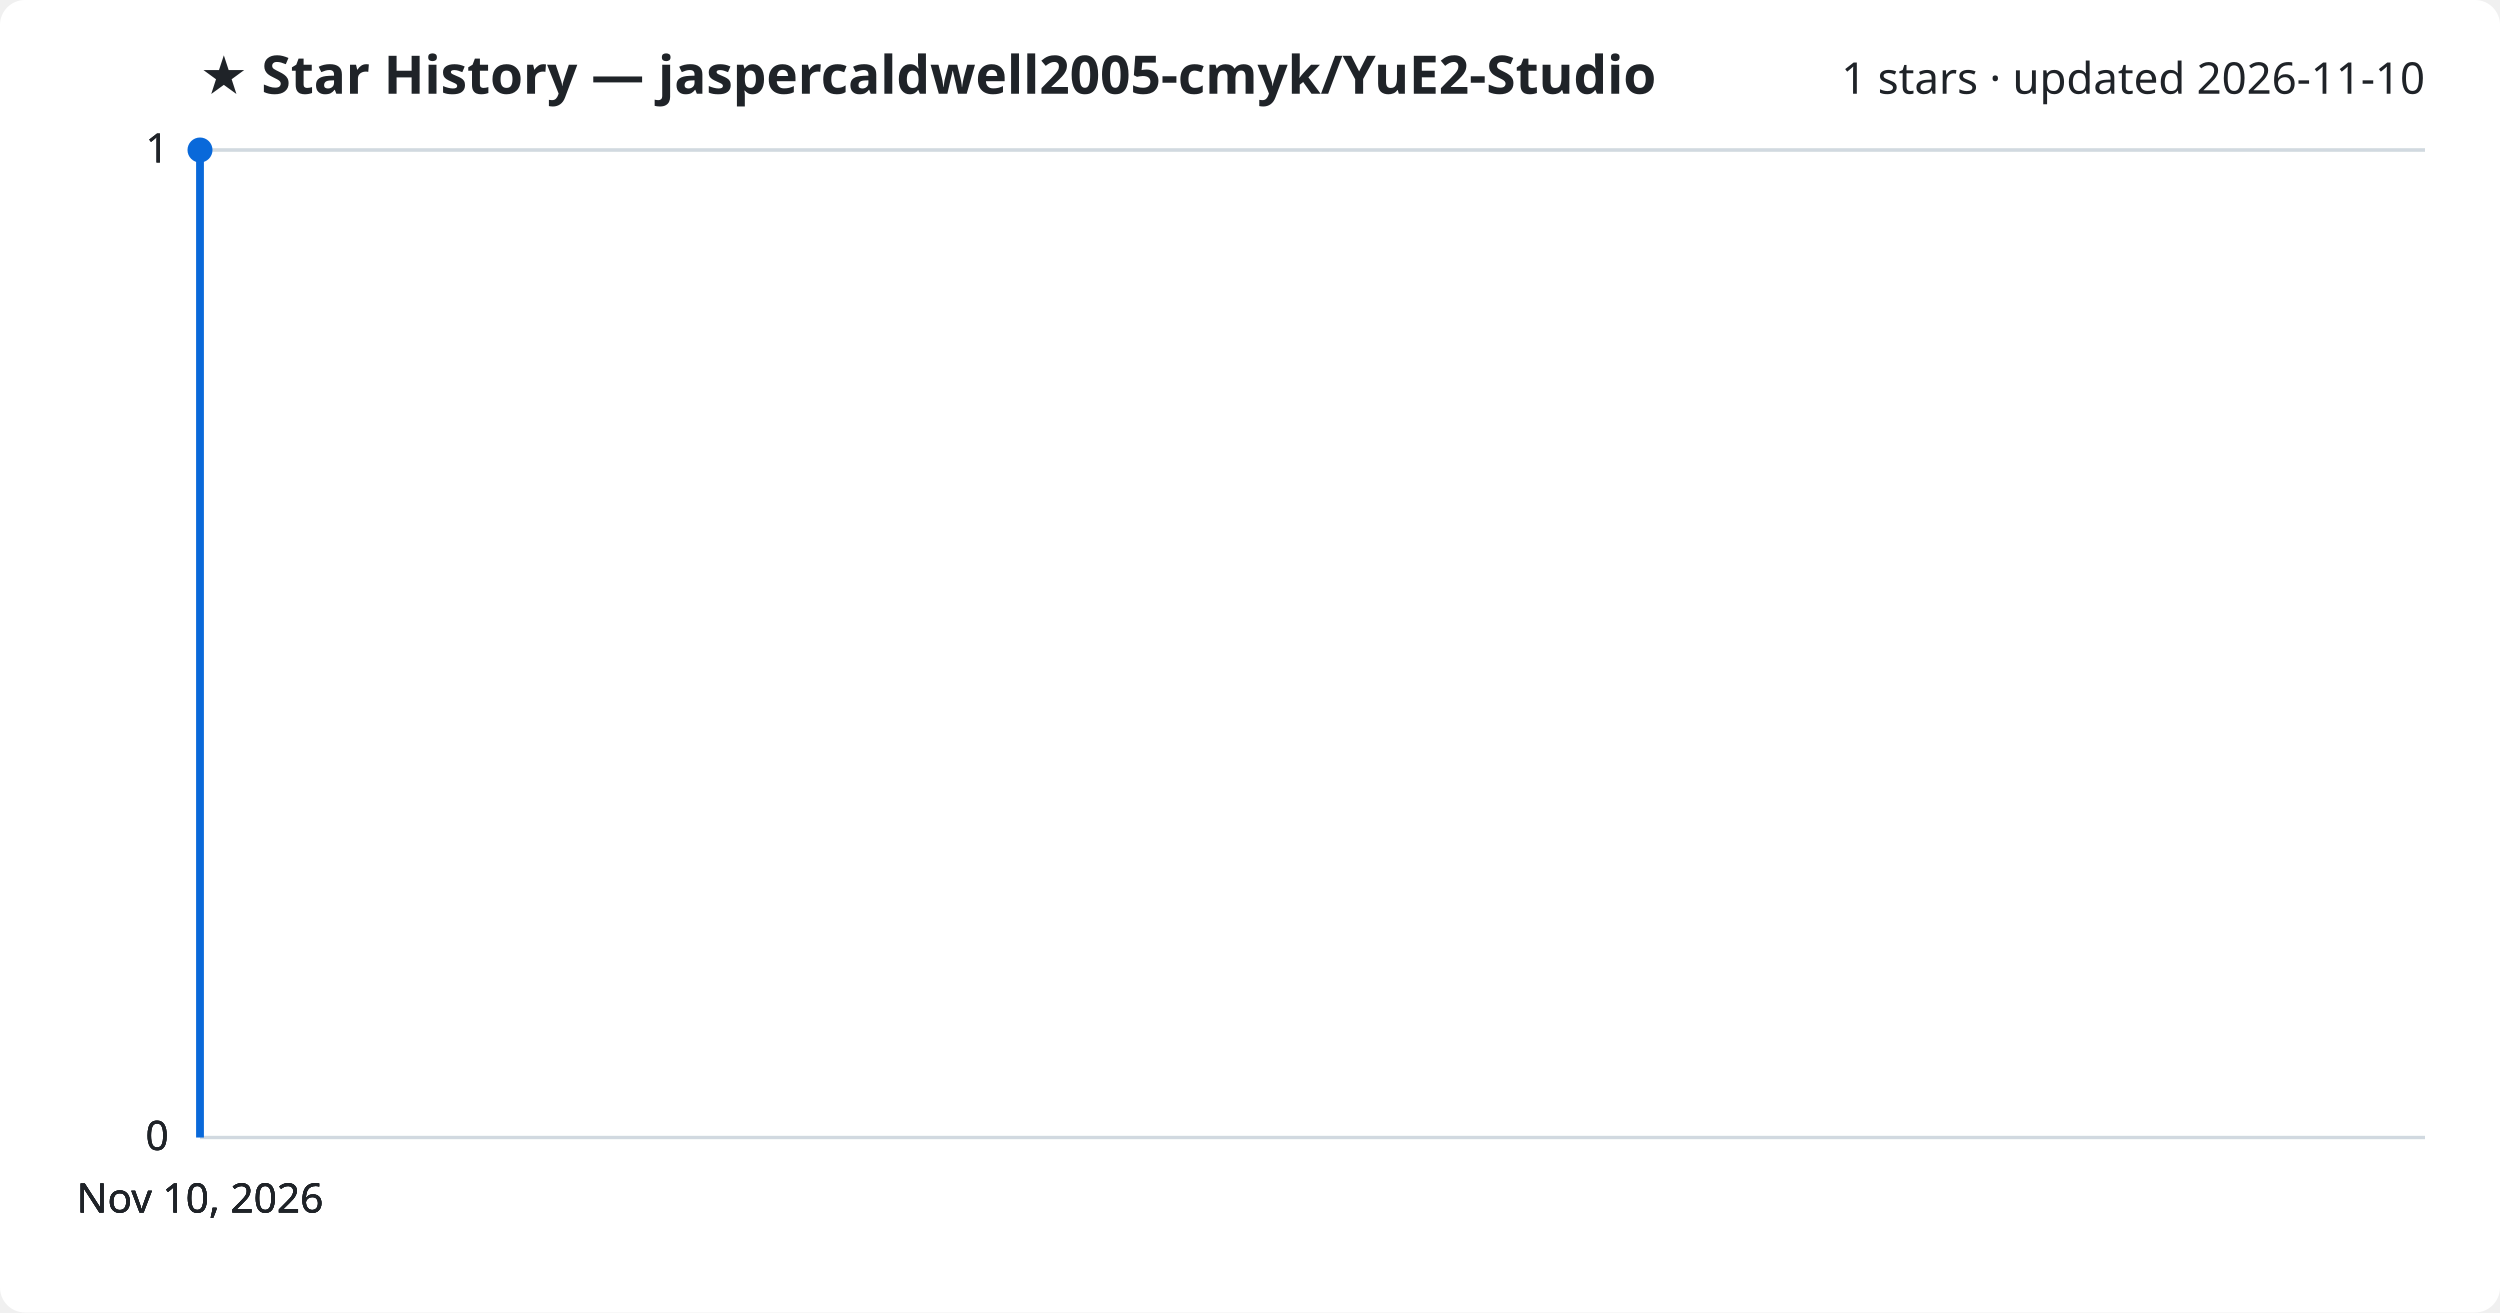
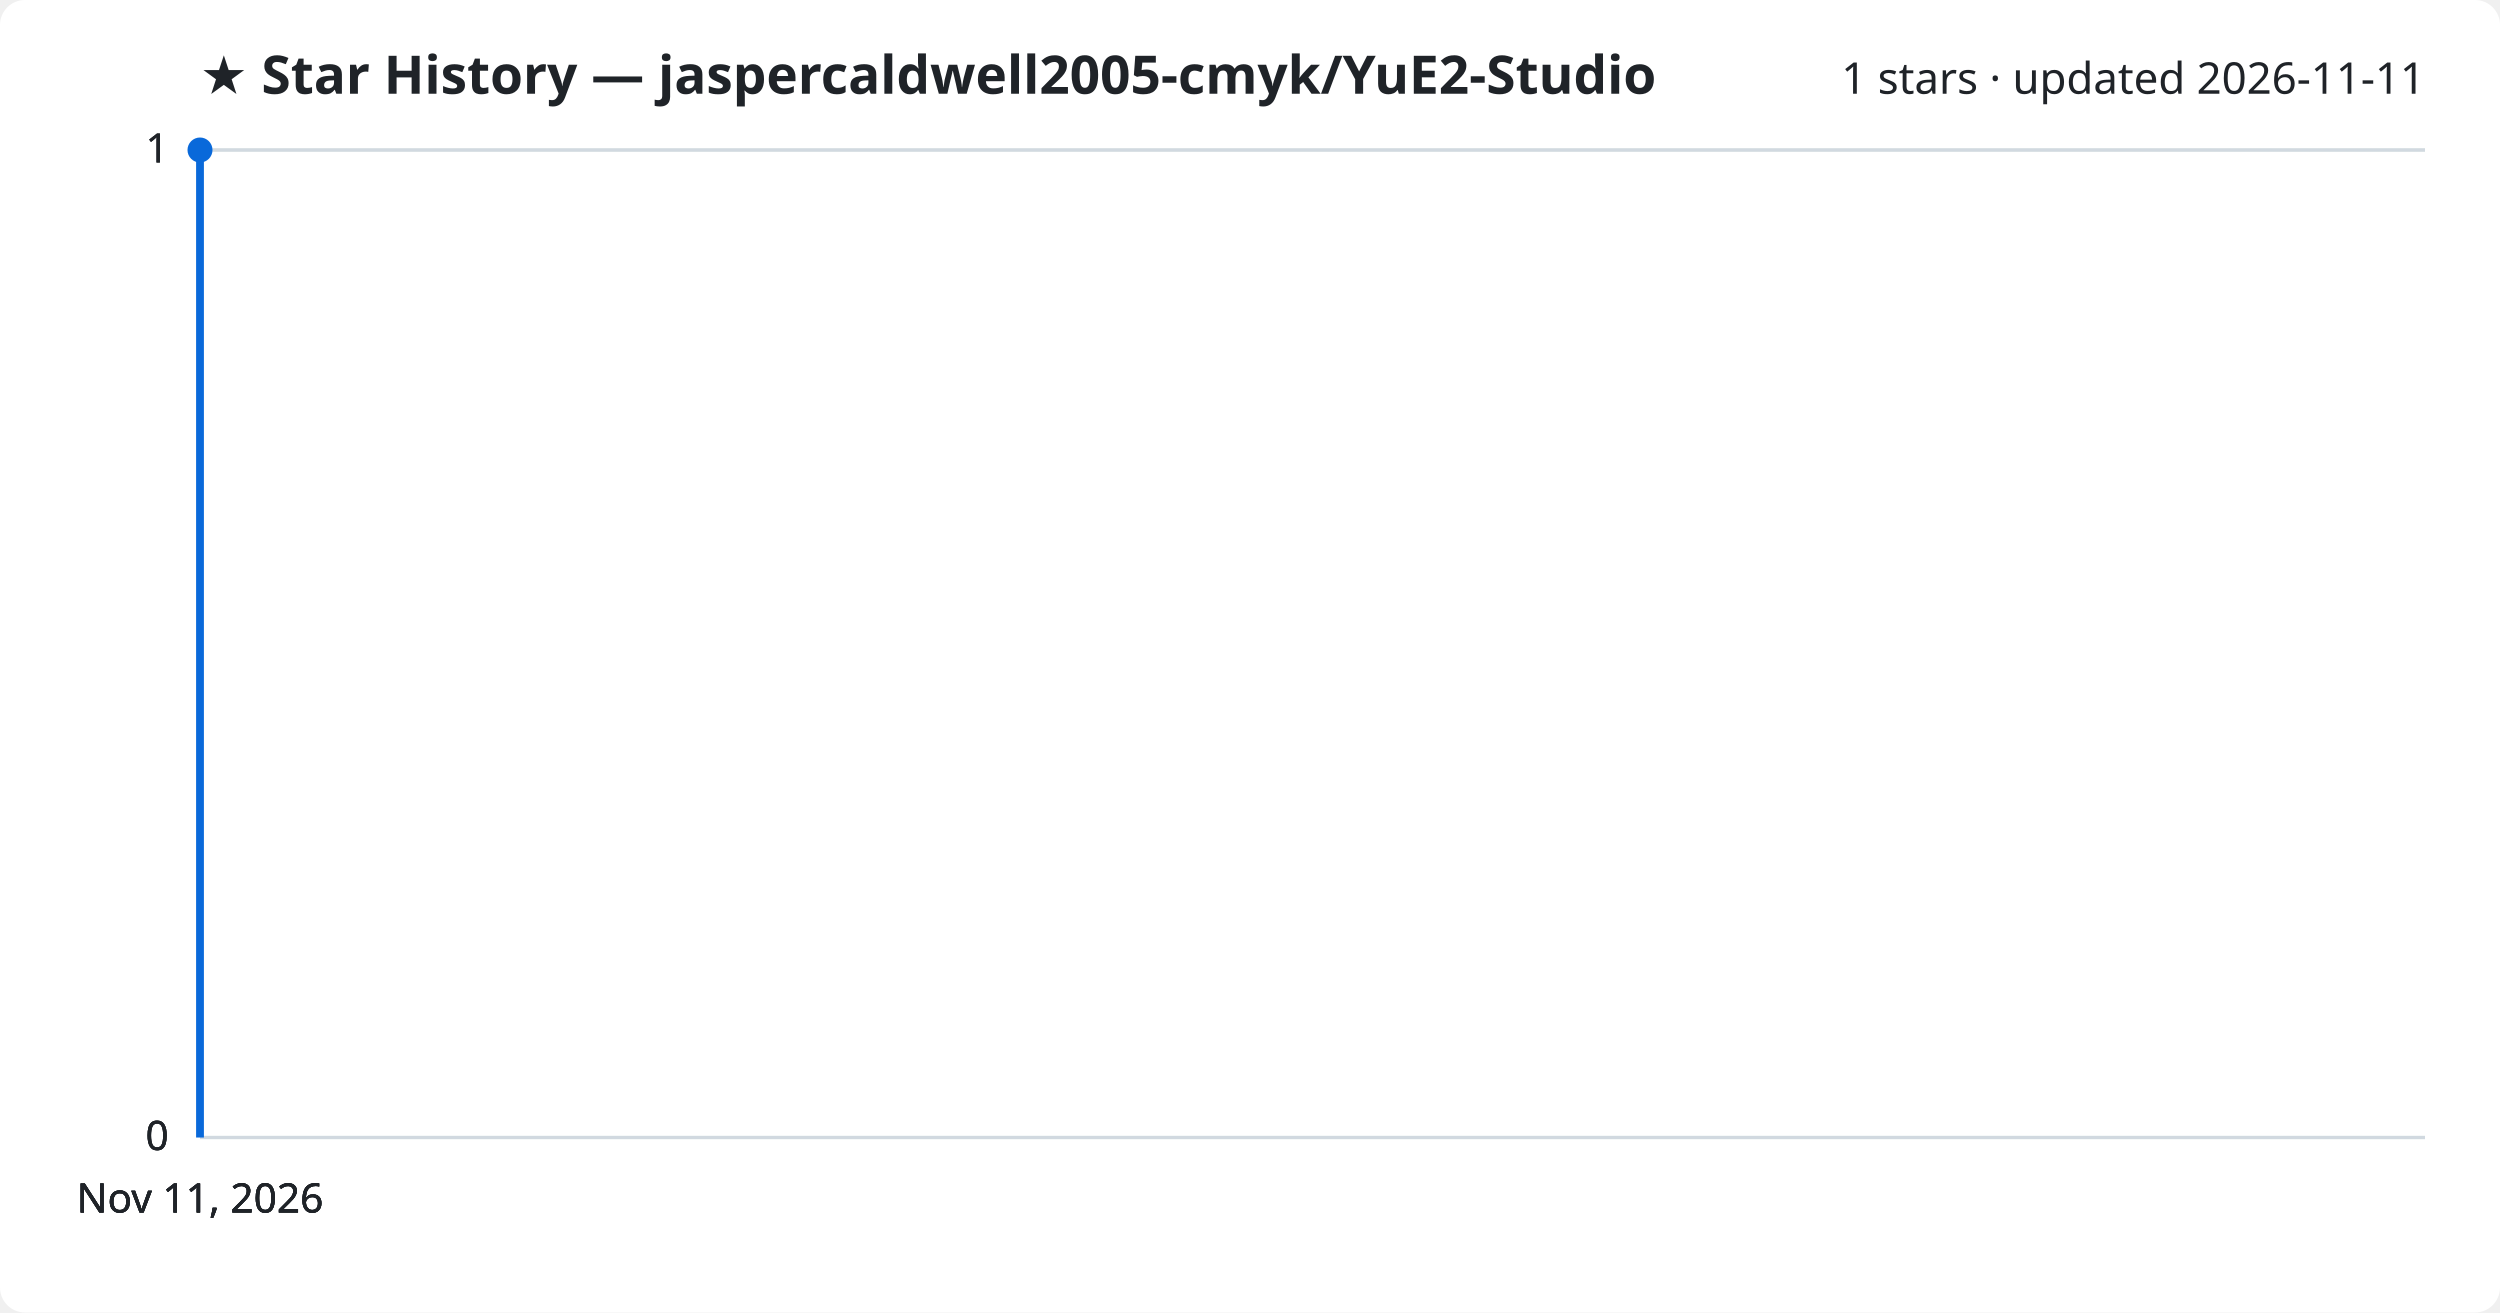
<svg xmlns="http://www.w3.org/2000/svg" viewBox="0 0 800 420" font-family="Segoe UI, sans-serif">
  <rect width="800" height="420" fill="#ffffff" rx="8" />
  <text x="64" y="30" fill="#1f2328" font-size="17" font-weight="700">★ Star History — jaspercaldwell2005-cmyk/YuE2-Studio</text>
-   <text x="776" y="30" fill="#1f2328" font-size="14" text-anchor="end">1 stars · updated 2026-11-10</text>
+   <text x="776" y="30" fill="#1f2328" font-size="14" text-anchor="end">1 stars · updated 2026-11-11</text>
  <line x1="64" y1="364.0" x2="776" y2="364.0" stroke="#d1d9e0" stroke-width="1" />
  <text x="54" y="368.0" fill="#1f2328" font-size="13" text-anchor="end">0</text>
  <line x1="64" y1="364.0" x2="776" y2="364.0" stroke="#d1d9e0" stroke-width="1" />
  <text x="54" y="368.0" fill="#1f2328" font-size="13" text-anchor="end">0</text>
  <line x1="64" y1="364.0" x2="776" y2="364.0" stroke="#d1d9e0" stroke-width="1" />
  <text x="54" y="368.0" fill="#1f2328" font-size="13" text-anchor="end">0</text>
  <line x1="64" y1="48.0" x2="776" y2="48.0" stroke="#d1d9e0" stroke-width="1" />
  <text x="54" y="52.0" fill="#1f2328" font-size="13" text-anchor="end">1</text>
  <line x1="64" y1="48.0" x2="776" y2="48.0" stroke="#d1d9e0" stroke-width="1" />
  <text x="54" y="52.0" fill="#1f2328" font-size="13" text-anchor="end">1</text>
  <path d="M64.0,364.0 L64.0,48.0 L64.0,48.0" fill="none" stroke="#0969da" stroke-width="2.5" stroke-linejoin="round" />
  <circle cx="64.0" cy="48.0" r="4" fill="#0969da" />
-   <text x="64.0" y="388" fill="#1f2328" font-size="13" text-anchor="middle">Nov 10, 2026</text>
-   <text x="64.0" y="388" fill="#1f2328" font-size="13" text-anchor="middle">Nov 10, 2026</text>
-   <text x="64.0" y="388" fill="#1f2328" font-size="13" text-anchor="middle">Nov 10, 2026</text>
-   <text x="64.0" y="388" fill="#1f2328" font-size="13" text-anchor="middle">Nov 10, 2026</text>
+   <text x="64.0" y="388" fill="#1f2328" font-size="13" text-anchor="middle">Nov 11, 2026</text>
+   <text x="64.0" y="388" fill="#1f2328" font-size="13" text-anchor="middle">Nov 11, 2026</text>
+   <text x="64.0" y="388" fill="#1f2328" font-size="13" text-anchor="middle">Nov 11, 2026</text>
+   <text x="64.0" y="388" fill="#1f2328" font-size="13" text-anchor="middle">Nov 11, 2026</text>
</svg>
